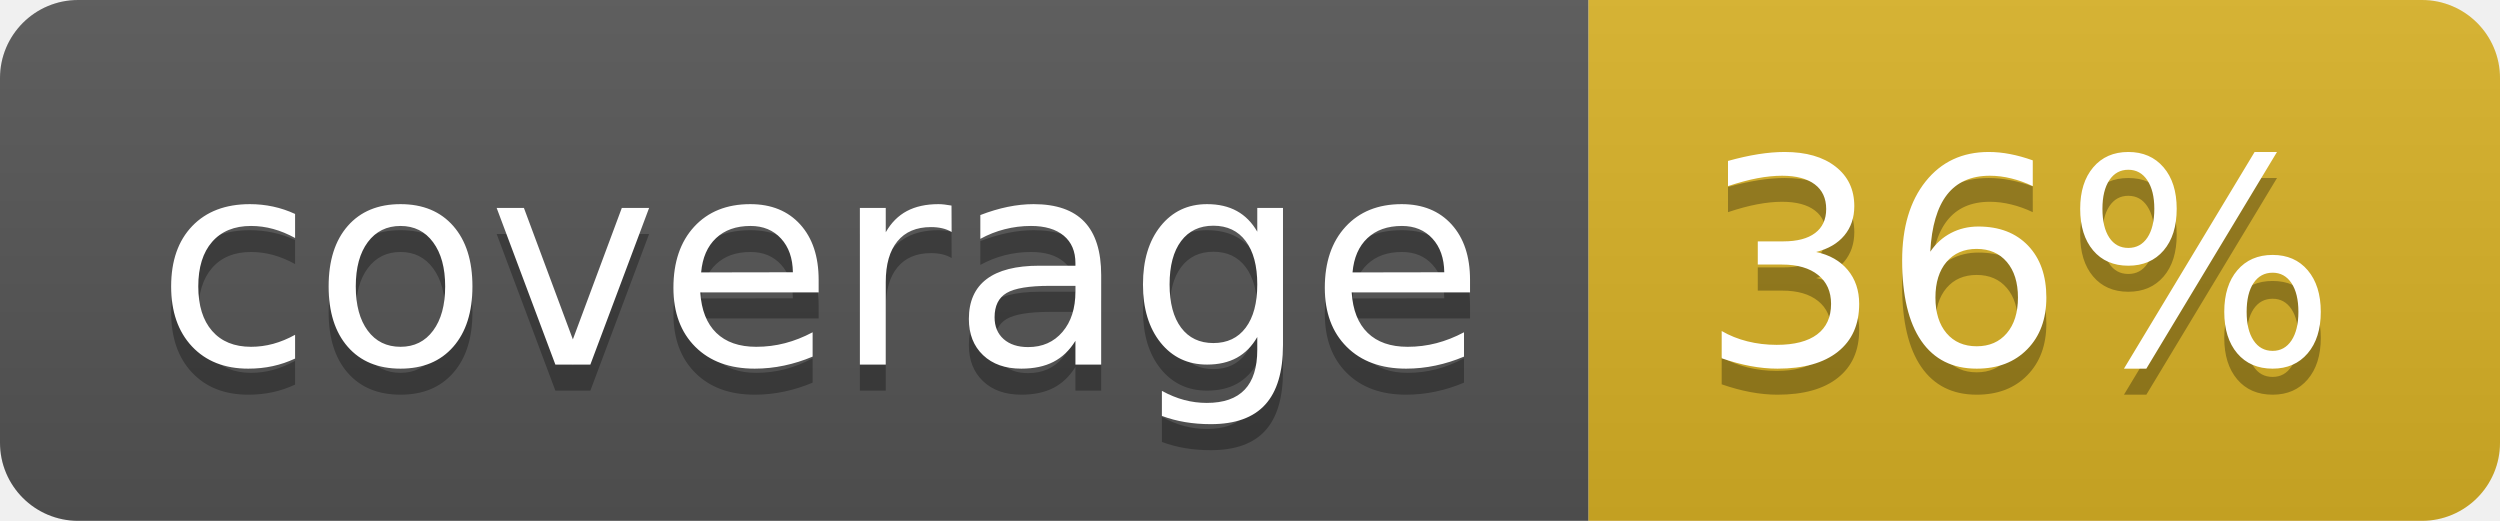
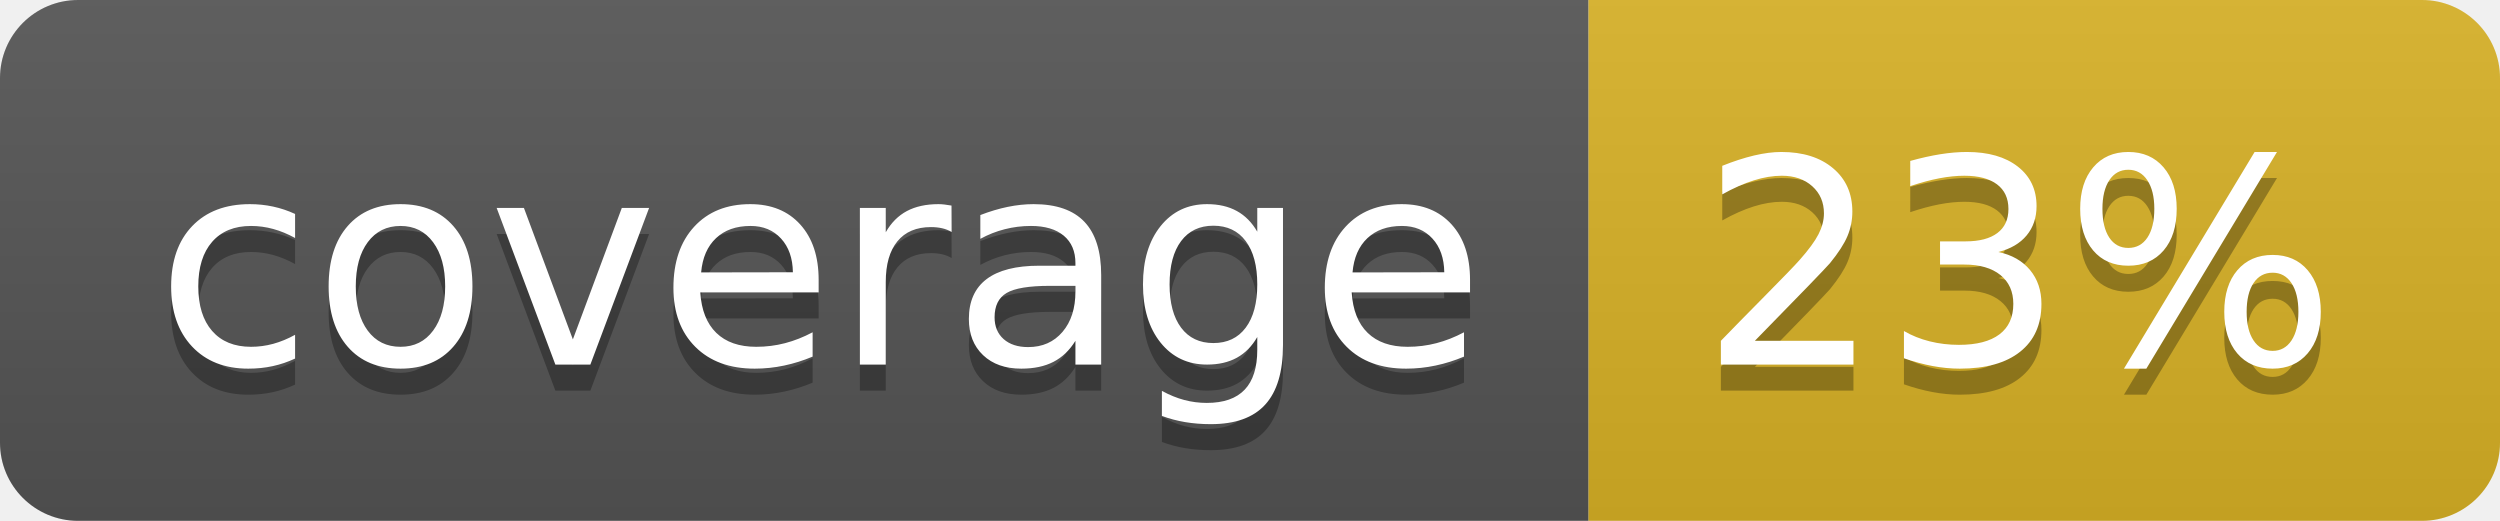
<svg xmlns="http://www.w3.org/2000/svg" width="96" height="20">
  <linearGradient id="b" x2="0" y2="100%">
    <stop offset="0" stop-color="#bbb" stop-opacity=".1" />
    <stop offset="1" stop-opacity=".1" />
  </linearGradient>
  <clipPath id="a">
    <rect width="96" height="20" rx="3" fill="#fff" />
  </clipPath>
  <g clip-path="url(#a)">
    <path fill="#555" d="M0 0h61v20H0z" />
    <path fill="#D9B226" d="M61 0h35v20H61z" />
    <path fill="url(#b)" d="M0 0h96v20H0z" />
  </g>
  <g fill="#fff" text-anchor="middle" font-family="DejaVu Sans,Verdana,Geneva,sans-serif" font-size="110">
    <text x="315" y="150" fill="#010101" fill-opacity=".3" transform="scale(.1)" textLength="510">coverage</text>
    <text x="315" y="140" transform="scale(.1)" textLength="510">coverage</text>
-     <text x="775" y="150" fill="#010101" fill-opacity=".3" transform="scale(.1)" textLength="250">36%</text>
-     <text x="775" y="140" transform="scale(.1)" textLength="250">36%</text>
+     <text x="775" y="150" fill="#010101" fill-opacity=".3" transform="scale(.1)" textLength="250">23%</text>
+     <text x="775" y="140" transform="scale(.1)" textLength="250">23%</text>
  </g>
</svg>
